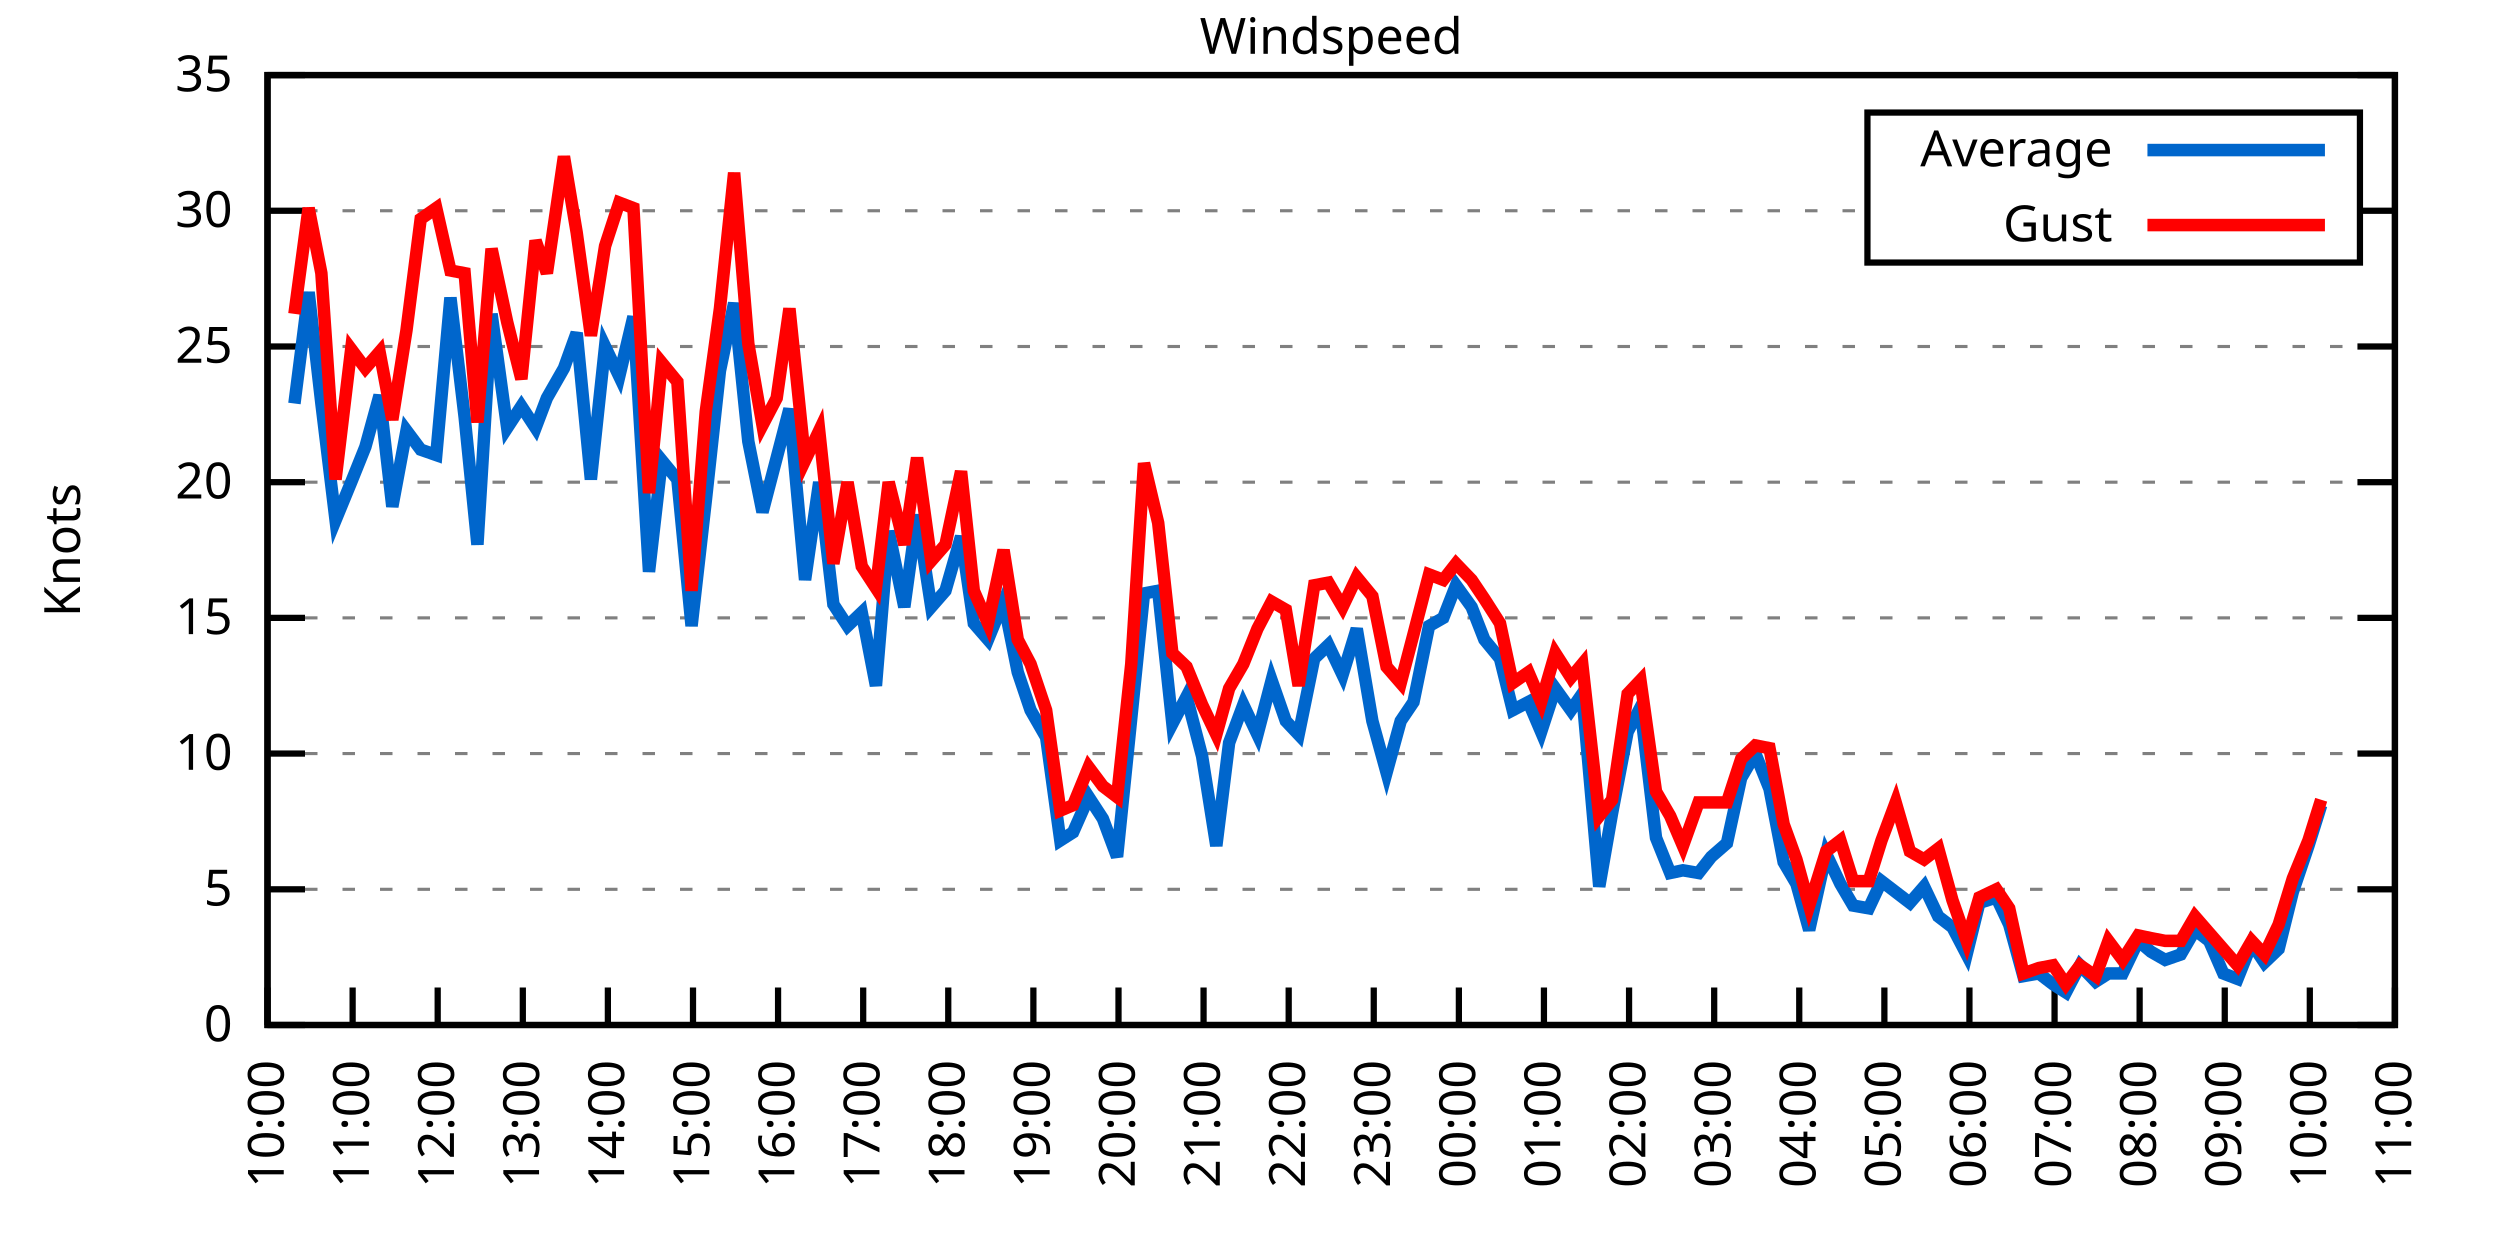
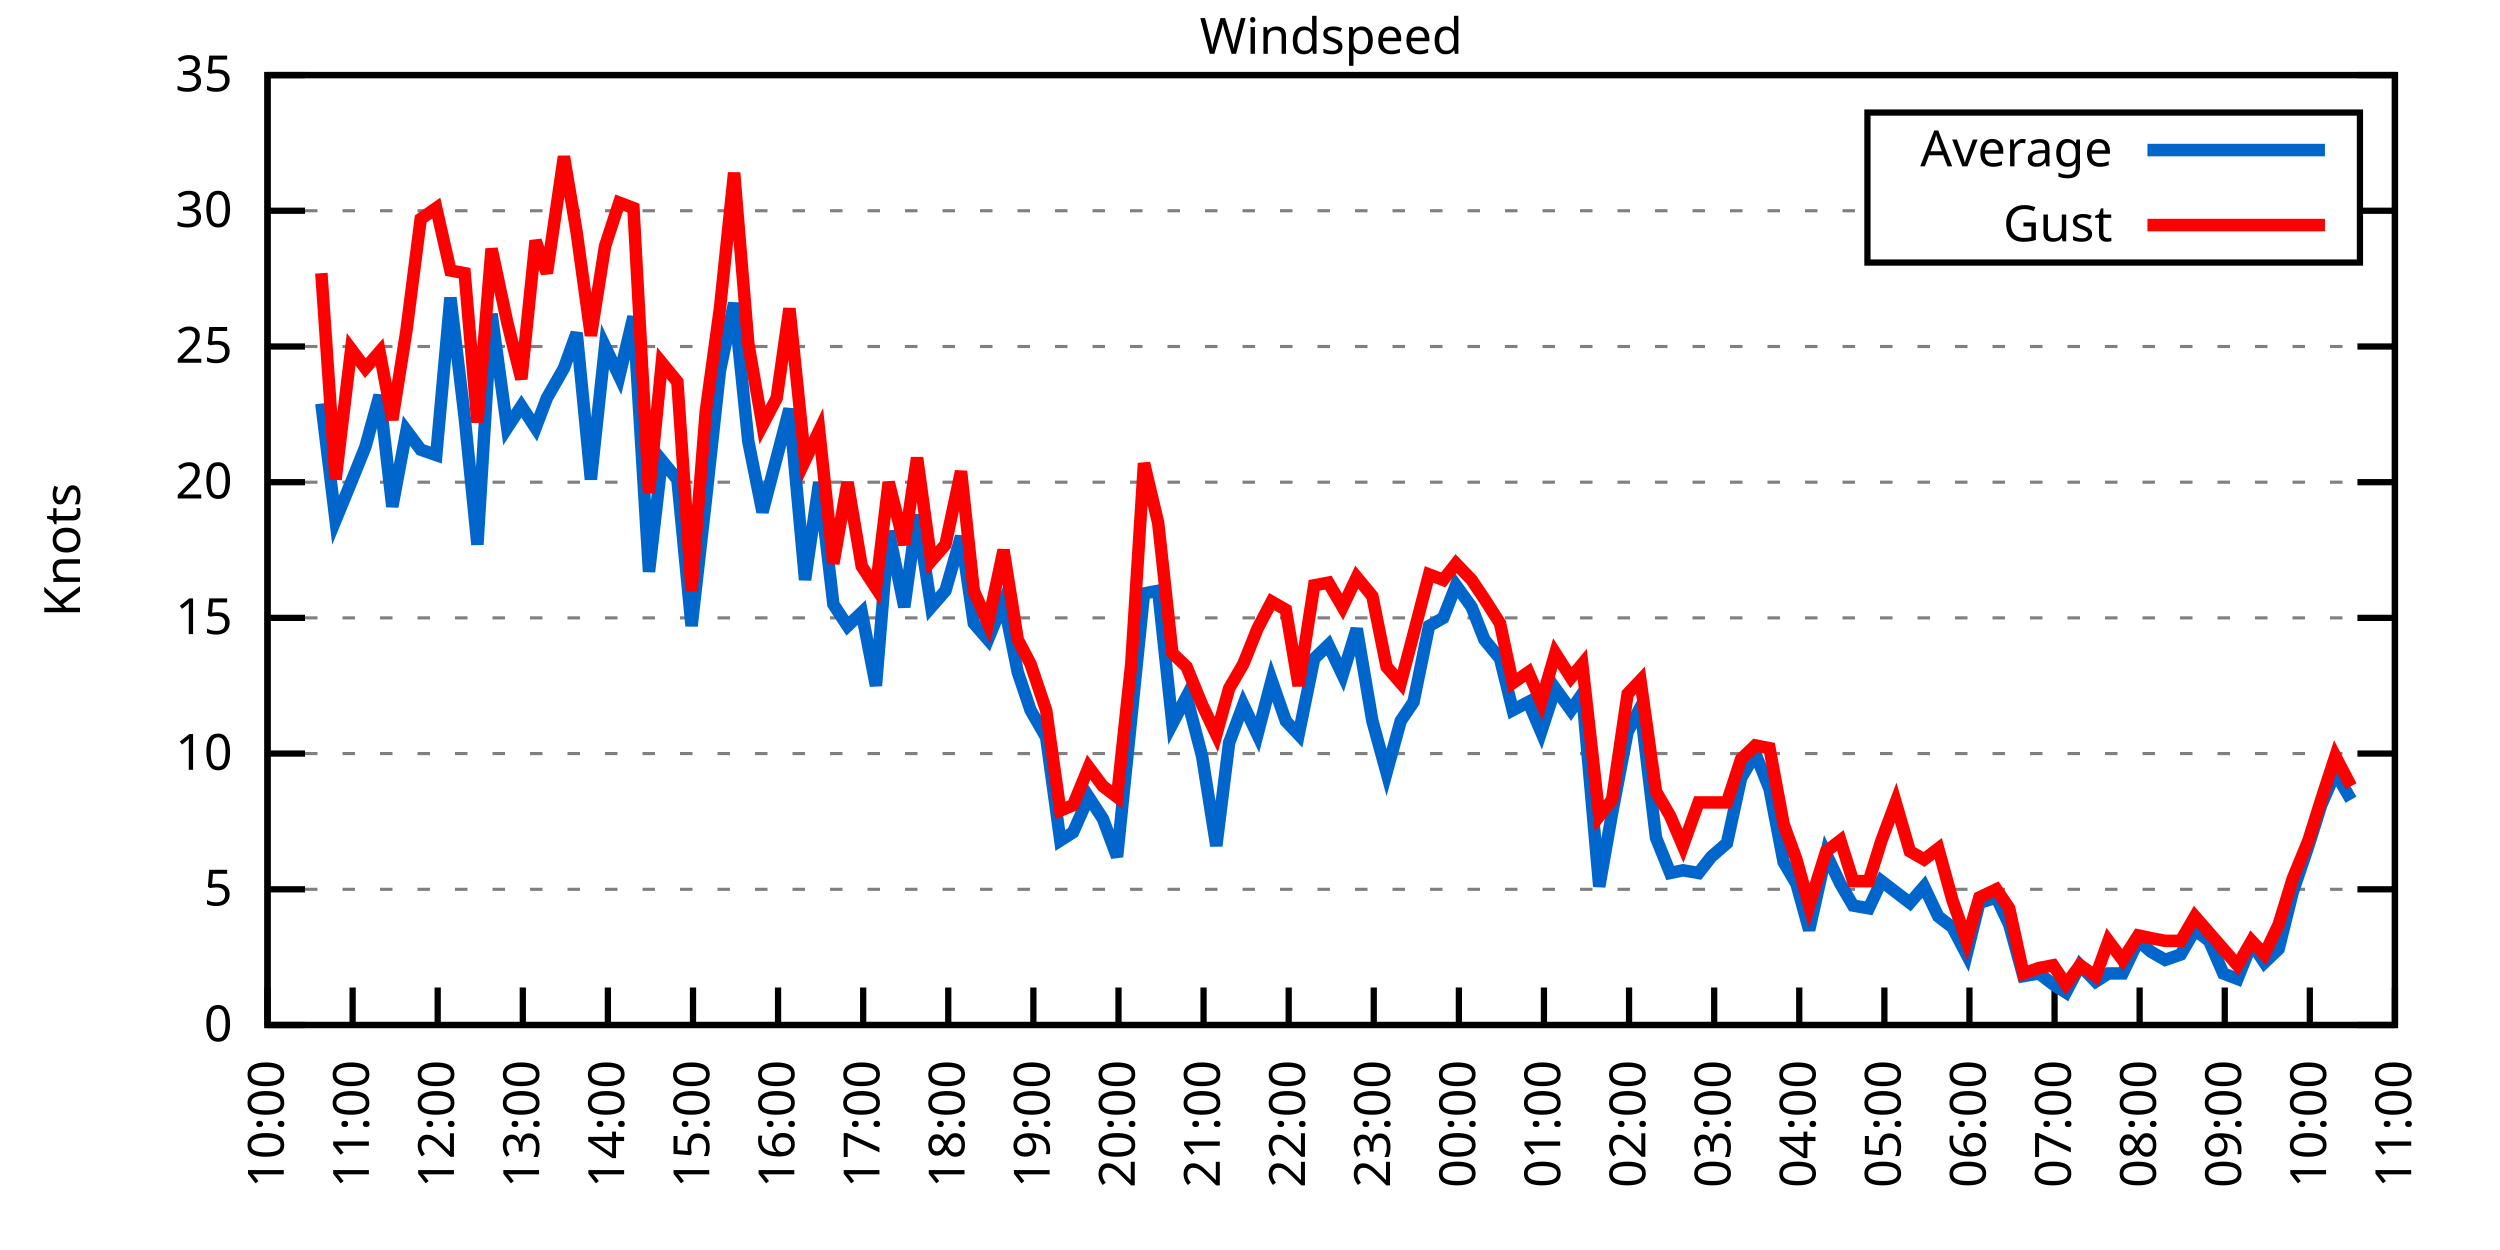
<svg xmlns="http://www.w3.org/2000/svg" xmlns:xlink="http://www.w3.org/1999/xlink" width="400" height="200" viewBox="0 0 400 200">
  <g id="gnuplot_canvas">
    <rect x="0" y="0" width="400" height="200" fill="none" />
    <defs>
      <circle id="gpDot" r="0.5" stroke-width="0.5" stroke="currentColor" />
      <path id="gpPt0" stroke-width="0.333" stroke="currentColor" d="M-1,0 h2 M0,-1 v2" />
      <path id="gpPt1" stroke-width="0.333" stroke="currentColor" d="M-1,-1 L1,1 M1,-1 L-1,1" />
      <path id="gpPt2" stroke-width="0.333" stroke="currentColor" d="M-1,0 L1,0 M0,-1 L0,1 M-1,-1 L1,1 M-1,1 L1,-1" />
      <rect id="gpPt3" stroke-width="0.333" stroke="currentColor" x="-1" y="-1" width="2" height="2" />
      <rect id="gpPt4" stroke-width="0.333" stroke="currentColor" fill="currentColor" x="-1" y="-1" width="2" height="2" />
      <circle id="gpPt5" stroke-width="0.333" stroke="currentColor" cx="0" cy="0" r="1" />
      <use xlink:href="#gpPt5" id="gpPt6" fill="currentColor" stroke="none" />
      <path id="gpPt7" stroke-width="0.333" stroke="currentColor" d="M0,-1.33 L-1.33,0.67 L1.33,0.67 z" />
      <use xlink:href="#gpPt7" id="gpPt8" fill="currentColor" stroke="none" />
      <use xlink:href="#gpPt7" id="gpPt9" stroke="currentColor" transform="rotate(180)" />
      <use xlink:href="#gpPt9" id="gpPt10" fill="currentColor" stroke="none" />
      <use xlink:href="#gpPt3" id="gpPt11" stroke="currentColor" transform="rotate(45)" />
      <use xlink:href="#gpPt11" id="gpPt12" fill="currentColor" stroke="none" />
      <path id="gpPt13" stroke-width="0.333" stroke="currentColor" d="M0,1.330 L1.265,0.411 L0.782,-1.067 L-0.782,-1.076 L-1.265,0.411 z" />
      <use xlink:href="#gpPt13" id="gpPt14" fill="currentColor" stroke="none" />
      <filter id="textbox" filterUnits="objectBoundingBox" x="0" y="0" height="1" width="1">
        <feFlood flood-color="white" flood-opacity="1" result="bgnd" />
        <feComposite in="SourceGraphic" in2="bgnd" operator="atop" />
      </filter>
      <filter id="greybox" filterUnits="objectBoundingBox" x="0" y="0" height="1" width="1">
        <feFlood flood-color="lightgrey" flood-opacity="1" result="grey" />
        <feComposite in="SourceGraphic" in2="grey" operator="atop" />
      </filter>
    </defs>
    <g fill="none" color="white" stroke="currentColor" stroke-width="1.00" stroke-linecap="butt" stroke-linejoin="miter">
</g>
    <g fill="none" color="black" stroke="currentColor" stroke-width="1.00" stroke-linecap="butt" stroke-linejoin="miter">
      <g stroke="none" shape-rendering="crispEdges">
        <polygon fill="rgb(255, 255, 255)" points="42.80,164.00 383.18,164.00 383.18,12.02 42.80,12.02 " />
      </g>
    </g>
    <g fill="none" color="black" stroke="currentColor" stroke-width="1.00" stroke-linecap="butt" stroke-linejoin="miter">
</g>
    <g fill="none" color="black" stroke="black" stroke-width="0.50" stroke-linecap="butt" stroke-linejoin="miter">
</g>
    <g fill="none" color="gray" stroke="currentColor" stroke-width="0.50" stroke-linecap="butt" stroke-linejoin="miter">
      <path stroke="gray" stroke-dasharray="2,4" class="gridline" d="M42.80,164.00 L383.19,164.00  " />
    </g>
    <g fill="none" color="gray" stroke="gray" stroke-width="1.00" stroke-linecap="butt" stroke-linejoin="miter">
</g>
    <g fill="none" color="black" stroke="currentColor" stroke-width="1.00" stroke-linecap="butt" stroke-linejoin="miter">
      <path stroke="black" d="M42.80,164.00 L48.80,164.00 M383.19,164.00 L377.19,164.00  " />
      <g transform="translate(37.20,166.60)" stroke="none" fill="black" font-family="Sans" font-size="8.00" text-anchor="end">
        <text>
          <tspan font-family="Sans"> 0</tspan>
        </text>
      </g>
    </g>
    <g fill="none" color="black" stroke="currentColor" stroke-width="1.00" stroke-linecap="butt" stroke-linejoin="miter">
</g>
    <g fill="none" color="black" stroke="black" stroke-width="0.50" stroke-linecap="butt" stroke-linejoin="miter">
</g>
    <g fill="none" color="gray" stroke="currentColor" stroke-width="0.50" stroke-linecap="butt" stroke-linejoin="miter">
      <path stroke="gray" stroke-dasharray="2,4" class="gridline" d="M42.80,142.29 L383.19,142.29  " />
    </g>
    <g fill="none" color="gray" stroke="gray" stroke-width="1.00" stroke-linecap="butt" stroke-linejoin="miter">
</g>
    <g fill="none" color="black" stroke="currentColor" stroke-width="1.00" stroke-linecap="butt" stroke-linejoin="miter">
      <path stroke="black" d="M42.80,142.29 L48.80,142.29 M383.19,142.29 L377.19,142.29  " />
      <g transform="translate(37.20,144.89)" stroke="none" fill="black" font-family="Sans" font-size="8.00" text-anchor="end">
        <text>
          <tspan font-family="Sans"> 5</tspan>
        </text>
      </g>
    </g>
    <g fill="none" color="black" stroke="currentColor" stroke-width="1.00" stroke-linecap="butt" stroke-linejoin="miter">
</g>
    <g fill="none" color="black" stroke="black" stroke-width="0.50" stroke-linecap="butt" stroke-linejoin="miter">
</g>
    <g fill="none" color="gray" stroke="currentColor" stroke-width="0.50" stroke-linecap="butt" stroke-linejoin="miter">
      <path stroke="gray" stroke-dasharray="2,4" class="gridline" d="M42.80,120.57 L383.19,120.57  " />
    </g>
    <g fill="none" color="gray" stroke="gray" stroke-width="1.00" stroke-linecap="butt" stroke-linejoin="miter">
</g>
    <g fill="none" color="black" stroke="currentColor" stroke-width="1.00" stroke-linecap="butt" stroke-linejoin="miter">
      <path stroke="black" d="M42.80,120.57 L48.80,120.57 M383.19,120.57 L377.19,120.57  " />
      <g transform="translate(37.20,123.17)" stroke="none" fill="black" font-family="Sans" font-size="8.00" text-anchor="end">
        <text>
          <tspan font-family="Sans"> 10</tspan>
        </text>
      </g>
    </g>
    <g fill="none" color="black" stroke="currentColor" stroke-width="1.00" stroke-linecap="butt" stroke-linejoin="miter">
</g>
    <g fill="none" color="black" stroke="black" stroke-width="0.50" stroke-linecap="butt" stroke-linejoin="miter">
</g>
    <g fill="none" color="gray" stroke="currentColor" stroke-width="0.50" stroke-linecap="butt" stroke-linejoin="miter">
      <path stroke="gray" stroke-dasharray="2,4" class="gridline" d="M42.80,98.86 L383.19,98.86  " />
    </g>
    <g fill="none" color="gray" stroke="gray" stroke-width="1.00" stroke-linecap="butt" stroke-linejoin="miter">
</g>
    <g fill="none" color="black" stroke="currentColor" stroke-width="1.00" stroke-linecap="butt" stroke-linejoin="miter">
      <path stroke="black" d="M42.80,98.86 L48.80,98.86 M383.19,98.86 L377.19,98.86  " />
      <g transform="translate(37.20,101.46)" stroke="none" fill="black" font-family="Sans" font-size="8.00" text-anchor="end">
        <text>
          <tspan font-family="Sans"> 15</tspan>
        </text>
      </g>
    </g>
    <g fill="none" color="black" stroke="currentColor" stroke-width="1.00" stroke-linecap="butt" stroke-linejoin="miter">
</g>
    <g fill="none" color="black" stroke="black" stroke-width="0.50" stroke-linecap="butt" stroke-linejoin="miter">
</g>
    <g fill="none" color="gray" stroke="currentColor" stroke-width="0.50" stroke-linecap="butt" stroke-linejoin="miter">
      <path stroke="gray" stroke-dasharray="2,4" class="gridline" d="M42.80,77.15 L383.19,77.15  " />
    </g>
    <g fill="none" color="gray" stroke="gray" stroke-width="1.00" stroke-linecap="butt" stroke-linejoin="miter">
</g>
    <g fill="none" color="black" stroke="currentColor" stroke-width="1.00" stroke-linecap="butt" stroke-linejoin="miter">
      <path stroke="black" d="M42.80,77.15 L48.80,77.15 M383.19,77.15 L377.19,77.15  " />
      <g transform="translate(37.20,79.75)" stroke="none" fill="black" font-family="Sans" font-size="8.00" text-anchor="end">
        <text>
          <tspan font-family="Sans"> 20</tspan>
        </text>
      </g>
    </g>
    <g fill="none" color="black" stroke="currentColor" stroke-width="1.00" stroke-linecap="butt" stroke-linejoin="miter">
</g>
    <g fill="none" color="black" stroke="black" stroke-width="0.50" stroke-linecap="butt" stroke-linejoin="miter">
</g>
    <g fill="none" color="gray" stroke="currentColor" stroke-width="0.50" stroke-linecap="butt" stroke-linejoin="miter">
      <path stroke="gray" stroke-dasharray="2,4" class="gridline" d="M42.80,55.44 L383.19,55.44  " />
    </g>
    <g fill="none" color="gray" stroke="gray" stroke-width="1.00" stroke-linecap="butt" stroke-linejoin="miter">
</g>
    <g fill="none" color="black" stroke="currentColor" stroke-width="1.00" stroke-linecap="butt" stroke-linejoin="miter">
      <path stroke="black" d="M42.80,55.44 L48.80,55.44 M383.19,55.44 L377.19,55.44  " />
      <g transform="translate(37.20,58.04)" stroke="none" fill="black" font-family="Sans" font-size="8.00" text-anchor="end">
        <text>
          <tspan font-family="Sans"> 25</tspan>
        </text>
      </g>
    </g>
    <g fill="none" color="black" stroke="currentColor" stroke-width="1.00" stroke-linecap="butt" stroke-linejoin="miter">
</g>
    <g fill="none" color="black" stroke="black" stroke-width="0.50" stroke-linecap="butt" stroke-linejoin="miter">
</g>
    <g fill="none" color="gray" stroke="currentColor" stroke-width="0.50" stroke-linecap="butt" stroke-linejoin="miter">
      <path stroke="gray" stroke-dasharray="2,4" class="gridline" d="M42.80,33.72 L298.79,33.72 M377.59,33.72 L383.19,33.72  " />
    </g>
    <g fill="none" color="gray" stroke="gray" stroke-width="1.00" stroke-linecap="butt" stroke-linejoin="miter">
</g>
    <g fill="none" color="black" stroke="currentColor" stroke-width="1.00" stroke-linecap="butt" stroke-linejoin="miter">
      <path stroke="black" d="M42.80,33.72 L48.80,33.72 M383.19,33.72 L377.19,33.72  " />
      <g transform="translate(37.20,36.32)" stroke="none" fill="black" font-family="Sans" font-size="8.00" text-anchor="end">
        <text>
          <tspan font-family="Sans"> 30</tspan>
        </text>
      </g>
    </g>
    <g fill="none" color="black" stroke="currentColor" stroke-width="1.00" stroke-linecap="butt" stroke-linejoin="miter">
</g>
    <g fill="none" color="black" stroke="black" stroke-width="0.50" stroke-linecap="butt" stroke-linejoin="miter">
</g>
    <g fill="none" color="gray" stroke="currentColor" stroke-width="0.50" stroke-linecap="butt" stroke-linejoin="miter">
      <path stroke="gray" stroke-dasharray="2,4" class="gridline" d="M42.80,12.01 L383.19,12.01  " />
    </g>
    <g fill="none" color="gray" stroke="gray" stroke-width="1.00" stroke-linecap="butt" stroke-linejoin="miter">
</g>
    <g fill="none" color="black" stroke="currentColor" stroke-width="1.00" stroke-linecap="butt" stroke-linejoin="miter">
      <path stroke="black" d="M42.80,12.01 L48.80,12.01 M383.19,12.01 L377.19,12.01  " />
      <g transform="translate(37.20,14.61)" stroke="none" fill="black" font-family="Sans" font-size="8.00" text-anchor="end">
        <text>
          <tspan font-family="Sans"> 35</tspan>
        </text>
      </g>
    </g>
    <g fill="none" color="black" stroke="currentColor" stroke-width="1.00" stroke-linecap="butt" stroke-linejoin="miter">
      <path stroke="black" d="M42.80,164.00 L42.80,158.00  " />
      <g transform="translate(45.40,169.60) rotate(270.00)" stroke="none" fill="black" font-family="Sans" font-size="8.00" text-anchor="end">
        <text>
          <tspan font-family="Sans">10:00</tspan>
        </text>
      </g>
    </g>
    <g fill="none" color="black" stroke="currentColor" stroke-width="1.00" stroke-linecap="butt" stroke-linejoin="miter">
      <path stroke="black" d="M56.42,164.00 L56.42,158.00  " />
      <g transform="translate(59.02,169.60) rotate(270.00)" stroke="none" fill="black" font-family="Sans" font-size="8.00" text-anchor="end">
        <text>
          <tspan font-family="Sans">11:00</tspan>
        </text>
      </g>
    </g>
    <g fill="none" color="black" stroke="currentColor" stroke-width="1.00" stroke-linecap="butt" stroke-linejoin="miter">
      <path stroke="black" d="M70.03,164.00 L70.03,158.00  " />
      <g transform="translate(72.63,169.60) rotate(270.00)" stroke="none" fill="black" font-family="Sans" font-size="8.00" text-anchor="end">
        <text>
          <tspan font-family="Sans">12:00</tspan>
        </text>
      </g>
    </g>
    <g fill="none" color="black" stroke="currentColor" stroke-width="1.00" stroke-linecap="butt" stroke-linejoin="miter">
      <path stroke="black" d="M83.65,164.00 L83.65,158.00  " />
      <g transform="translate(86.25,169.60) rotate(270.00)" stroke="none" fill="black" font-family="Sans" font-size="8.00" text-anchor="end">
        <text>
          <tspan font-family="Sans">13:00</tspan>
        </text>
      </g>
    </g>
    <g fill="none" color="black" stroke="currentColor" stroke-width="1.00" stroke-linecap="butt" stroke-linejoin="miter">
      <path stroke="black" d="M97.26,164.00 L97.26,158.00  " />
      <g transform="translate(99.86,169.60) rotate(270.00)" stroke="none" fill="black" font-family="Sans" font-size="8.00" text-anchor="end">
        <text>
          <tspan font-family="Sans">14:00</tspan>
        </text>
      </g>
    </g>
    <g fill="none" color="black" stroke="currentColor" stroke-width="1.00" stroke-linecap="butt" stroke-linejoin="miter">
      <path stroke="black" d="M110.88,164.00 L110.88,158.00  " />
      <g transform="translate(113.48,169.60) rotate(270.00)" stroke="none" fill="black" font-family="Sans" font-size="8.00" text-anchor="end">
        <text>
          <tspan font-family="Sans">15:00</tspan>
        </text>
      </g>
    </g>
    <g fill="none" color="black" stroke="currentColor" stroke-width="1.00" stroke-linecap="butt" stroke-linejoin="miter">
      <path stroke="black" d="M124.49,164.00 L124.49,158.00  " />
      <g transform="translate(127.09,169.60) rotate(270.00)" stroke="none" fill="black" font-family="Sans" font-size="8.00" text-anchor="end">
        <text>
          <tspan font-family="Sans">16:00</tspan>
        </text>
      </g>
    </g>
    <g fill="none" color="black" stroke="currentColor" stroke-width="1.00" stroke-linecap="butt" stroke-linejoin="miter">
      <path stroke="black" d="M138.11,164.00 L138.11,158.00  " />
      <g transform="translate(140.71,169.60) rotate(270.00)" stroke="none" fill="black" font-family="Sans" font-size="8.00" text-anchor="end">
        <text>
          <tspan font-family="Sans">17:00</tspan>
        </text>
      </g>
    </g>
    <g fill="none" color="black" stroke="currentColor" stroke-width="1.00" stroke-linecap="butt" stroke-linejoin="miter">
      <path stroke="black" d="M151.72,164.00 L151.72,158.00  " />
      <g transform="translate(154.32,169.60) rotate(270.00)" stroke="none" fill="black" font-family="Sans" font-size="8.00" text-anchor="end">
        <text>
          <tspan font-family="Sans">18:00</tspan>
        </text>
      </g>
    </g>
    <g fill="none" color="black" stroke="currentColor" stroke-width="1.00" stroke-linecap="butt" stroke-linejoin="miter">
      <path stroke="black" d="M165.34,164.00 L165.34,158.00  " />
      <g transform="translate(167.94,169.60) rotate(270.00)" stroke="none" fill="black" font-family="Sans" font-size="8.00" text-anchor="end">
        <text>
          <tspan font-family="Sans">19:00</tspan>
        </text>
      </g>
    </g>
    <g fill="none" color="black" stroke="currentColor" stroke-width="1.00" stroke-linecap="butt" stroke-linejoin="miter">
      <path stroke="black" d="M178.96,164.00 L178.96,158.00  " />
      <g transform="translate(181.56,169.60) rotate(270.00)" stroke="none" fill="black" font-family="Sans" font-size="8.00" text-anchor="end">
        <text>
          <tspan font-family="Sans">20:00</tspan>
        </text>
      </g>
    </g>
    <g fill="none" color="black" stroke="currentColor" stroke-width="1.00" stroke-linecap="butt" stroke-linejoin="miter">
      <path stroke="black" d="M192.57,164.00 L192.57,158.00  " />
      <g transform="translate(195.17,169.60) rotate(270.00)" stroke="none" fill="black" font-family="Sans" font-size="8.00" text-anchor="end">
        <text>
          <tspan font-family="Sans">21:00</tspan>
        </text>
      </g>
    </g>
    <g fill="none" color="black" stroke="currentColor" stroke-width="1.00" stroke-linecap="butt" stroke-linejoin="miter">
      <path stroke="black" d="M206.19,164.00 L206.19,158.00  " />
      <g transform="translate(208.79,169.60) rotate(270.00)" stroke="none" fill="black" font-family="Sans" font-size="8.00" text-anchor="end">
        <text>
          <tspan font-family="Sans">22:00</tspan>
        </text>
      </g>
    </g>
    <g fill="none" color="black" stroke="currentColor" stroke-width="1.00" stroke-linecap="butt" stroke-linejoin="miter">
      <path stroke="black" d="M219.80,164.00 L219.80,158.00  " />
      <g transform="translate(222.40,169.60) rotate(270.00)" stroke="none" fill="black" font-family="Sans" font-size="8.00" text-anchor="end">
        <text>
          <tspan font-family="Sans">23:00</tspan>
        </text>
      </g>
    </g>
    <g fill="none" color="black" stroke="currentColor" stroke-width="1.00" stroke-linecap="butt" stroke-linejoin="miter">
      <path stroke="black" d="M233.42,164.00 L233.42,158.00  " />
      <g transform="translate(236.02,169.60) rotate(270.00)" stroke="none" fill="black" font-family="Sans" font-size="8.00" text-anchor="end">
        <text>
          <tspan font-family="Sans">00:00</tspan>
        </text>
      </g>
    </g>
    <g fill="none" color="black" stroke="currentColor" stroke-width="1.00" stroke-linecap="butt" stroke-linejoin="miter">
      <path stroke="black" d="M247.03,164.00 L247.03,158.00  " />
      <g transform="translate(249.63,169.60) rotate(270.00)" stroke="none" fill="black" font-family="Sans" font-size="8.00" text-anchor="end">
        <text>
          <tspan font-family="Sans">01:00</tspan>
        </text>
      </g>
    </g>
    <g fill="none" color="black" stroke="currentColor" stroke-width="1.00" stroke-linecap="butt" stroke-linejoin="miter">
      <path stroke="black" d="M260.65,164.00 L260.65,158.00  " />
      <g transform="translate(263.25,169.60) rotate(270.00)" stroke="none" fill="black" font-family="Sans" font-size="8.00" text-anchor="end">
        <text>
          <tspan font-family="Sans">02:00</tspan>
        </text>
      </g>
    </g>
    <g fill="none" color="black" stroke="currentColor" stroke-width="1.00" stroke-linecap="butt" stroke-linejoin="miter">
      <path stroke="black" d="M274.27,164.00 L274.27,158.00  " />
      <g transform="translate(276.87,169.60) rotate(270.00)" stroke="none" fill="black" font-family="Sans" font-size="8.00" text-anchor="end">
        <text>
          <tspan font-family="Sans">03:00</tspan>
        </text>
      </g>
    </g>
    <g fill="none" color="black" stroke="currentColor" stroke-width="1.00" stroke-linecap="butt" stroke-linejoin="miter">
      <path stroke="black" d="M287.88,164.00 L287.88,158.00  " />
      <g transform="translate(290.48,169.60) rotate(270.00)" stroke="none" fill="black" font-family="Sans" font-size="8.00" text-anchor="end">
        <text>
          <tspan font-family="Sans">04:00</tspan>
        </text>
      </g>
    </g>
    <g fill="none" color="black" stroke="currentColor" stroke-width="1.00" stroke-linecap="butt" stroke-linejoin="miter">
      <path stroke="black" d="M301.50,164.00 L301.50,158.00  " />
      <g transform="translate(304.10,169.60) rotate(270.00)" stroke="none" fill="black" font-family="Sans" font-size="8.00" text-anchor="end">
        <text>
          <tspan font-family="Sans">05:00</tspan>
        </text>
      </g>
    </g>
    <g fill="none" color="black" stroke="currentColor" stroke-width="1.00" stroke-linecap="butt" stroke-linejoin="miter">
      <path stroke="black" d="M315.11,164.00 L315.11,158.00  " />
      <g transform="translate(317.71,169.60) rotate(270.00)" stroke="none" fill="black" font-family="Sans" font-size="8.00" text-anchor="end">
        <text>
          <tspan font-family="Sans">06:00</tspan>
        </text>
      </g>
    </g>
    <g fill="none" color="black" stroke="currentColor" stroke-width="1.00" stroke-linecap="butt" stroke-linejoin="miter">
      <path stroke="black" d="M328.73,164.00 L328.73,158.00  " />
      <g transform="translate(331.33,169.60) rotate(270.00)" stroke="none" fill="black" font-family="Sans" font-size="8.00" text-anchor="end">
        <text>
          <tspan font-family="Sans">07:00</tspan>
        </text>
      </g>
    </g>
    <g fill="none" color="black" stroke="currentColor" stroke-width="1.00" stroke-linecap="butt" stroke-linejoin="miter">
      <path stroke="black" d="M342.34,164.00 L342.34,158.00  " />
      <g transform="translate(344.94,169.60) rotate(270.00)" stroke="none" fill="black" font-family="Sans" font-size="8.00" text-anchor="end">
        <text>
          <tspan font-family="Sans">08:00</tspan>
        </text>
      </g>
    </g>
    <g fill="none" color="black" stroke="currentColor" stroke-width="1.00" stroke-linecap="butt" stroke-linejoin="miter">
      <path stroke="black" d="M355.96,164.00 L355.96,158.00  " />
      <g transform="translate(358.56,169.60) rotate(270.00)" stroke="none" fill="black" font-family="Sans" font-size="8.00" text-anchor="end">
        <text>
          <tspan font-family="Sans">09:00</tspan>
        </text>
      </g>
    </g>
    <g fill="none" color="black" stroke="currentColor" stroke-width="1.00" stroke-linecap="butt" stroke-linejoin="miter">
      <path stroke="black" d="M369.57,164.00 L369.57,158.00  " />
      <g transform="translate(372.17,169.60) rotate(270.00)" stroke="none" fill="black" font-family="Sans" font-size="8.00" text-anchor="end">
        <text>
          <tspan font-family="Sans">10:00</tspan>
        </text>
      </g>
    </g>
    <g fill="none" color="black" stroke="currentColor" stroke-width="1.00" stroke-linecap="butt" stroke-linejoin="miter">
      <path stroke="black" d="M383.19,164.00 L383.19,158.00  " />
      <g transform="translate(385.79,169.60) rotate(270.00)" stroke="none" fill="black" font-family="Sans" font-size="8.00" text-anchor="end">
        <text>
          <tspan font-family="Sans">11:00</tspan>
        </text>
      </g>
    </g>
    <g fill="none" color="black" stroke="currentColor" stroke-width="1.00" stroke-linecap="butt" stroke-linejoin="miter">
</g>
    <g fill="none" color="black" stroke="currentColor" stroke-width="1.00" stroke-linecap="butt" stroke-linejoin="miter">
      <path stroke="black" d="M42.80,12.01 L42.80,164.00 L383.19,164.00 L383.19,12.01 L42.80,12.01 Z  " />
    </g>
    <g fill="none" color="black" stroke="currentColor" stroke-width="1.00" stroke-linecap="butt" stroke-linejoin="miter">
</g>
    <g fill="none" color="black" stroke="currentColor" stroke-width="1.00" stroke-linecap="butt" stroke-linejoin="miter">
      <path stroke="black" d="M298.79,42.01 L298.79,18.01 L377.59,18.01 L377.59,42.01 L298.79,42.01 Z  " />
    </g>
    <g id="Windspeed_plot_1">
      <g fill="none" color="white" stroke="black" stroke-width="2.00" stroke-linecap="butt" stroke-linejoin="miter">
</g>
      <g fill="none" color="black" stroke="currentColor" stroke-width="2.00" stroke-linecap="butt" stroke-linejoin="miter">
        <g transform="translate(337.99,26.61)" stroke="none" fill="black" font-family="Sans" font-size="8.00" text-anchor="end">
          <text>
            <tspan font-family="Sans">Average</tspan>
          </text>
        </g>
      </g>
      <g fill="none" color="black" stroke="currentColor" stroke-width="2.00" stroke-linecap="butt" stroke-linejoin="miter">
-         <path stroke="rgb(  0, 102, 204)" d="M343.59,24.01 L371.99,24.01 M47.11,64.56 L49.38,46.75 L51.42,64.56 L53.69,83.23 L56.19,77.15 L58.46,71.50   L60.73,63.25 L62.77,81.06 L65.04,68.90 L67.31,71.94 L69.80,72.81 L72.07,47.62 L74.34,66.73 L76.39,87.14   L78.65,50.22 L81.15,68.46 L83.42,64.99 L85.69,68.46 L87.50,63.69 L90.23,58.91 L92.27,53.26 L94.54,76.71   L96.81,55.44 L99.08,60.21 L101.35,50.66 L103.84,91.48 L105.89,73.67 L108.38,76.71 L110.65,100.16 L112.92,80.19   L115.19,59.34 L117.46,48.49 L119.73,70.63 L122.00,81.93 L124.27,73.24 L126.31,65.42 L128.81,92.78 L131.07,77.15   L133.34,96.69 L135.61,100.16 L137.88,97.99 L140.15,109.72 L142.19,84.97 L144.69,97.12 L146.73,82.36 L149.00,97.12   L151.27,94.52 L153.77,85.83 L155.81,99.73 L158.08,102.34 L160.57,96.26 L162.84,107.55 L164.89,113.63 L167.38,117.97   L169.65,134.47 L171.69,133.17 L174.19,127.52 L176.46,131.00 L178.73,137.08 L181.00,114.93 L183.04,94.95 L185.31,94.52   L187.58,115.80 L189.85,111.45 L192.34,121.01 L194.61,135.34 L196.66,118.84 L198.93,112.76 L201.19,117.53 L203.46,108.85   L205.73,115.36 L207.78,117.53 L210.27,105.38 L212.54,103.20 L214.81,107.98 L217.08,100.60 L219.58,115.36 L221.85,123.61   L224.11,115.36 L226.16,112.32 L228.65,100.16 L230.92,98.86 L232.96,93.65 L235.46,97.12 L237.50,102.34 L240.00,105.38   L242.04,113.63 L244.54,112.32 L246.58,117.10 L248.85,110.15 L251.35,113.63 L253.16,111.02 L255.88,141.85 L257.93,130.13   L260.42,117.10 L262.47,113.19 L264.96,134.04 L267.23,139.68 L269.27,139.25 L271.77,139.68 L273.81,137.08 L276.31,134.90   L278.58,124.48 L280.85,120.57 L283.12,126.22 L285.38,137.94 L287.43,141.42 L289.47,148.80 L292.19,136.64 L294.46,141.42   L296.50,144.89 L299.00,145.33 L301.04,140.98 L303.31,142.72 L305.58,144.46 L307.85,141.85 L310.12,146.63 L312.39,148.37   L314.66,152.71 L316.70,144.46 L319.42,143.59 L321.47,147.93 L323.74,156.18 L326.23,155.75 L328.50,157.49 L330.54,158.79   L332.81,154.45 L335.31,157.05 L337.35,155.75 L339.62,155.75 L342.12,150.54 L344.16,152.28 L346.43,153.58 L348.92,152.71   L351.19,148.80 L353.46,150.54 L355.73,155.75 L358.00,156.62 L360.27,150.97 L362.31,154.01 L364.58,151.84 L366.85,142.72   L369.35,135.34 L371.39,128.83  " />
+         <path stroke="rgb(  0, 102, 204)" d="M343.59,24.01 L371.99,24.01 M51.42,64.56 L53.69,83.23 L56.19,77.15 L58.46,71.50 L60.73,63.25 L62.77,81.06   L65.04,68.90 L67.31,71.94 L69.80,72.81 L72.07,47.62 L74.34,66.73 L76.39,87.14 L78.65,50.22 L81.15,68.46   L83.42,64.99 L85.69,68.46 L87.50,63.69 L90.23,58.91 L92.27,53.26 L94.54,76.71 L96.81,55.44 L99.08,60.21   L101.35,50.66 L103.84,91.48 L105.89,73.67 L108.38,76.71 L110.65,100.16 L112.92,80.19 L115.19,59.34 L117.46,48.49   L119.73,70.63 L122.00,81.93 L124.27,73.24 L126.31,65.42 L128.81,92.78 L131.07,77.15 L133.34,96.69 L135.61,100.16   L137.88,97.99 L140.15,109.72 L142.19,84.97 L144.69,97.12 L146.73,82.36 L149.00,97.12 L151.27,94.52 L153.77,85.83   L155.81,99.73 L158.08,102.34 L160.57,96.26 L162.84,107.55 L164.89,113.63 L167.38,117.97 L169.65,134.47 L171.69,133.17   L174.19,127.52 L176.46,131.00 L178.73,137.08 L181.00,114.93 L183.04,94.95 L185.31,94.52 L187.58,115.80 L189.85,111.45   L192.34,121.01 L194.61,135.34 L196.66,118.84 L198.93,112.76 L201.19,117.53 L203.46,108.85 L205.73,115.36 L207.78,117.53   L210.27,105.38 L212.54,103.20 L214.81,107.98 L217.08,100.60 L219.58,115.36 L221.85,123.61 L224.11,115.36 L226.16,112.32   L228.65,100.16 L230.92,98.86 L232.96,93.65 L235.46,97.12 L237.50,102.34 L240.00,105.38 L242.04,113.63 L244.54,112.32   L246.58,117.10 L248.85,110.15 L251.35,113.63 L253.16,111.02 L255.88,141.85 L257.93,130.13 L260.42,117.10 L262.47,113.19   L264.96,134.04 L267.23,139.68 L269.27,139.25 L271.77,139.68 L273.81,137.08 L276.31,134.90 L278.58,124.48 L280.85,120.57   L283.12,126.22 L285.38,137.94 L287.43,141.42 L289.47,148.80 L292.19,136.64 L294.46,141.42 L296.50,144.89 L299.00,145.33   L301.04,140.98 L303.31,142.72 L305.58,144.46 L307.85,141.85 L310.12,146.63 L312.39,148.37 L314.66,152.71 L316.70,144.46   L319.42,143.59 L321.47,147.93 L323.74,156.18 L326.23,155.75 L328.50,157.49 L330.54,158.79 L332.81,154.45 L335.31,157.05   L337.35,155.75 L339.62,155.75 L342.12,150.54 L344.16,152.28 L346.43,153.58 L348.92,152.71 L351.19,148.80 L353.46,150.54   L355.73,155.75 L358.00,156.62 L360.27,150.97 L362.31,154.01 L364.58,151.84 L366.85,142.72 L369.35,135.34 L371.39,128.83   L373.66,123.61 L376.16,127.96  " />
      </g>
    </g>
    <g id="Windspeed_plot_2">
      <g fill="none" color="black" stroke="currentColor" stroke-width="2.00" stroke-linecap="butt" stroke-linejoin="miter">
        <g transform="translate(337.99,38.61)" stroke="none" fill="black" font-family="Sans" font-size="8.00" text-anchor="end">
          <text>
            <tspan font-family="Sans">Gust</tspan>
          </text>
        </g>
      </g>
      <g fill="none" color="black" stroke="currentColor" stroke-width="2.00" stroke-linecap="butt" stroke-linejoin="miter">
-         <path stroke="rgb(255,   0,   0)" d="M343.59,36.01 L371.99,36.01 M47.11,50.22 L49.38,33.29 L51.42,43.71 L53.69,76.71 L56.19,55.87 L58.46,58.91   L60.73,56.30 L62.77,67.16 L65.04,52.83 L67.31,35.03 L69.80,33.29 L72.07,43.28 L74.34,43.71 L76.39,67.59   L78.65,39.80 L81.15,51.53 L83.42,60.65 L85.69,38.50 L87.50,43.71 L90.23,25.04 L92.27,37.20 L94.54,53.70   L96.81,39.37 L99.08,32.42 L101.35,33.29 L103.84,78.89 L105.89,58.04 L108.38,61.08 L110.65,94.52 L112.92,65.86   L115.19,49.36 L117.46,27.64 L119.73,55.00 L122.00,68.03 L124.27,63.69 L126.31,49.36 L128.81,73.67 L131.07,68.90   L133.34,90.18 L135.61,77.15 L137.88,90.61 L140.15,94.08 L142.19,77.15 L144.69,87.14 L146.73,73.24 L149.00,89.74   L151.27,87.14 L153.77,75.41 L155.81,94.52 L158.08,99.73 L160.57,88.00 L162.84,102.34 L164.89,106.24 L167.38,113.63   L169.65,129.69 L171.69,128.83 L174.19,122.75 L176.46,125.79 L178.73,127.52 L181.00,106.24 L183.04,74.11 L185.31,83.66   L187.58,104.51 L189.85,106.68 L192.34,112.76 L194.61,117.53 L196.66,110.15 L198.93,106.24 L201.19,100.60 L203.46,96.26   L205.73,97.56 L207.78,109.72 L210.27,93.65 L212.54,93.22 L214.81,97.12 L217.08,92.35 L219.58,95.39 L221.85,106.68   L224.11,109.28 L226.16,101.47 L228.65,91.91 L230.92,92.78 L232.96,90.18 L235.46,92.78 L237.50,95.82 L240.00,99.73   L242.04,109.28 L244.54,107.55 L246.58,112.32 L248.85,104.51 L251.35,108.42 L253.16,106.24 L255.88,130.56 L257.93,127.96   L260.42,111.02 L262.47,108.85 L264.96,126.65 L267.23,130.56 L269.27,135.34 L271.77,128.39 L273.81,128.39 L276.31,128.39   L278.58,121.44 L280.85,119.27 L283.12,119.71 L285.38,131.86 L287.43,137.51 L289.47,144.89 L292.19,136.21 L294.46,134.47   L296.50,140.98 L299.00,140.98 L301.04,134.47 L303.31,128.39 L305.58,136.21 L307.85,137.51 L310.12,135.77 L312.39,144.02   L314.66,150.54 L316.70,143.59 L319.42,142.29 L321.47,145.33 L323.74,155.75 L326.23,154.88 L328.50,154.45 L330.54,157.49   L332.81,154.45 L335.31,156.18 L337.35,150.54 L339.62,153.58 L342.12,149.67 L344.16,150.10 L346.43,150.54 L348.92,150.54   L351.19,146.63 L353.46,149.24 L355.73,151.84 L358.00,154.45 L360.27,150.54 L362.31,152.71 L364.58,147.93 L366.85,140.55   L369.35,134.47 L371.39,127.96  " />
+         <path stroke="rgb(255,   0,   0)" d="M343.59,36.01 L371.99,36.01 M51.42,43.71 L53.69,76.71 L56.19,55.87 L58.46,58.91 L60.73,56.30 L62.77,67.16   L65.04,52.83 L67.31,35.03 L69.80,33.29 L72.07,43.28 L74.34,43.71 L76.39,67.59 L78.65,39.80 L81.15,51.53   L83.42,60.65 L85.69,38.50 L87.50,43.71 L90.23,25.04 L92.27,37.20 L94.54,53.70 L96.81,39.37 L99.08,32.42   L101.35,33.29 L103.84,78.89 L105.89,58.04 L108.38,61.08 L110.65,94.52 L112.92,65.86 L115.19,49.36 L117.46,27.64   L119.73,55.00 L122.00,68.03 L124.27,63.69 L126.31,49.36 L128.81,73.67 L131.07,68.90 L133.34,90.18 L135.61,77.15   L137.88,90.61 L140.15,94.08 L142.19,77.15 L144.69,87.14 L146.73,73.24 L149.00,89.74 L151.27,87.14 L153.77,75.41   L155.81,94.52 L158.08,99.73 L160.57,88.00 L162.84,102.34 L164.89,106.24 L167.38,113.63 L169.65,129.69 L171.69,128.83   L174.19,122.75 L176.46,125.79 L178.73,127.52 L181.00,106.24 L183.04,74.11 L185.31,83.66 L187.58,104.51 L189.85,106.68   L192.34,112.76 L194.61,117.53 L196.66,110.15 L198.93,106.24 L201.19,100.60 L203.46,96.26 L205.73,97.56 L207.78,109.72   L210.27,93.65 L212.54,93.22 L214.81,97.12 L217.08,92.35 L219.58,95.39 L221.85,106.68 L224.11,109.28 L226.16,101.47   L228.65,91.91 L230.92,92.78 L232.96,90.18 L235.46,92.78 L237.50,95.82 L240.00,99.73 L242.04,109.28 L244.54,107.55   L246.58,112.32 L248.85,104.51 L251.35,108.42 L253.16,106.24 L255.88,130.56 L257.93,127.96 L260.42,111.02 L262.47,108.85   L264.96,126.65 L267.23,130.56 L269.27,135.34 L271.77,128.39 L273.81,128.39 L276.31,128.39 L278.58,121.44 L280.85,119.27   L283.12,119.71 L285.38,131.86 L287.43,137.51 L289.47,144.89 L292.19,136.21 L294.46,134.47 L296.50,140.98 L299.00,140.98   L301.04,134.47 L303.31,128.39 L305.58,136.21 L307.85,137.51 L310.12,135.77 L312.39,144.02 L314.66,150.54 L316.70,143.59   L319.42,142.29 L321.47,145.33 L323.74,155.75 L326.23,154.88 L328.50,154.45 L330.54,157.49 L332.81,154.45 L335.31,156.18   L337.35,150.54 L339.62,153.58 L342.12,149.67 L344.16,150.10 L346.43,150.54 L348.92,150.54 L351.19,146.63 L353.46,149.24   L355.73,151.84 L358.00,154.45 L360.27,150.54 L362.31,152.71 L364.58,147.93 L366.85,140.55 L369.35,134.47 L371.39,127.96   L373.66,121.01 L376.16,125.79  " />
      </g>
    </g>
    <g fill="none" color="black" stroke="currentColor" stroke-width="2.00" stroke-linecap="butt" stroke-linejoin="miter">
</g>
    <g fill="none" color="black" stroke="black" stroke-width="1.00" stroke-linecap="butt" stroke-linejoin="miter">
</g>
    <g fill="none" color="black" stroke="currentColor" stroke-width="1.00" stroke-linecap="butt" stroke-linejoin="miter">
      <path stroke="black" d="M42.80,12.01 L42.80,164.00 L383.19,164.00 L383.19,12.01 L42.80,12.01 Z  " />
      <g transform="translate(12.80,88.01) rotate(270.00)" stroke="none" fill="black" font-family="Sans" font-size="8.00" text-anchor="middle">
        <text>
          <tspan font-family="Sans">Knots</tspan>
        </text>
      </g>
    </g>
    <g fill="none" color="black" stroke="currentColor" stroke-width="1.00" stroke-linecap="butt" stroke-linejoin="miter">
</g>
    <g fill="none" color="black" stroke="currentColor" stroke-width="1.00" stroke-linecap="butt" stroke-linejoin="miter">
      <g transform="translate(212.99,8.61)" stroke="none" fill="black" font-family="Sans" font-size="8.00" text-anchor="middle">
        <text>
          <tspan font-family="Sans">Windspeed</tspan>
        </text>
      </g>
    </g>
    <g fill="none" color="black" stroke="currentColor" stroke-width="1.00" stroke-linecap="butt" stroke-linejoin="miter">
</g>
  </g>
</svg>
